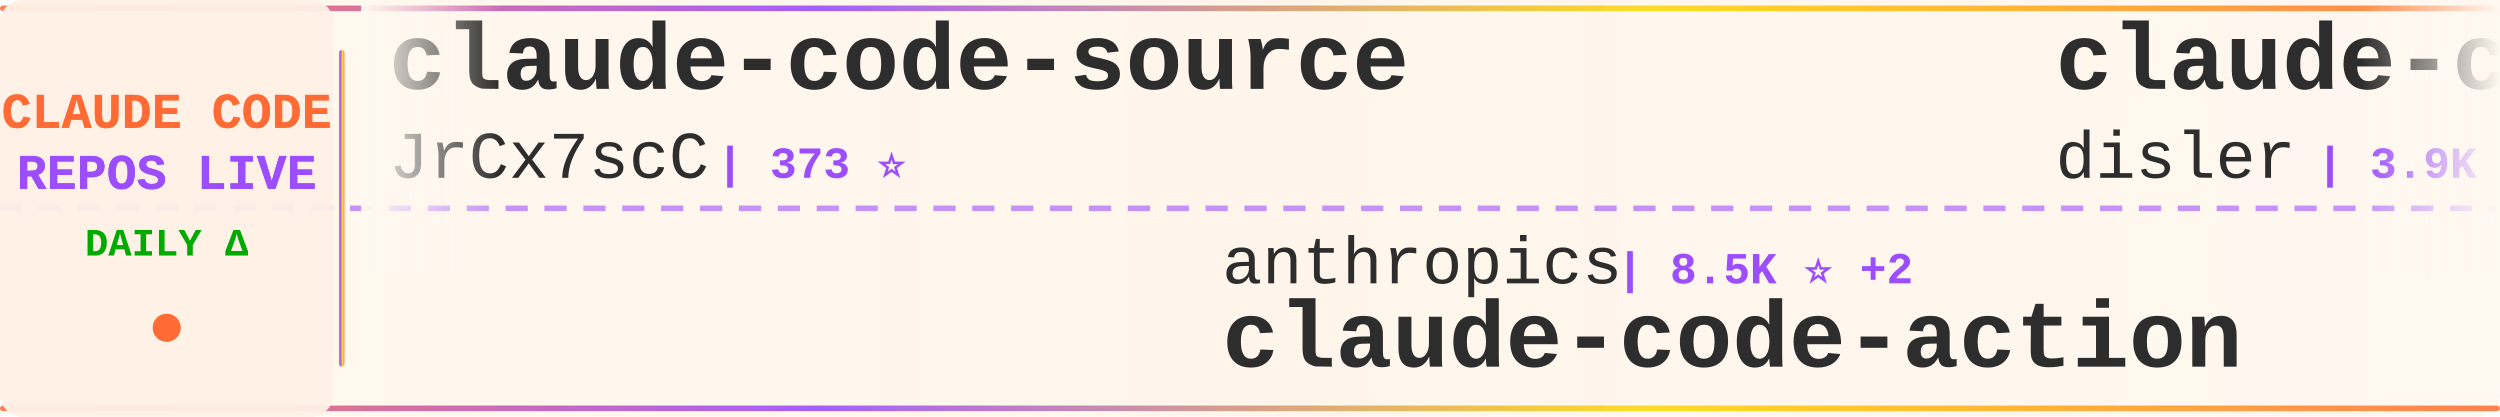
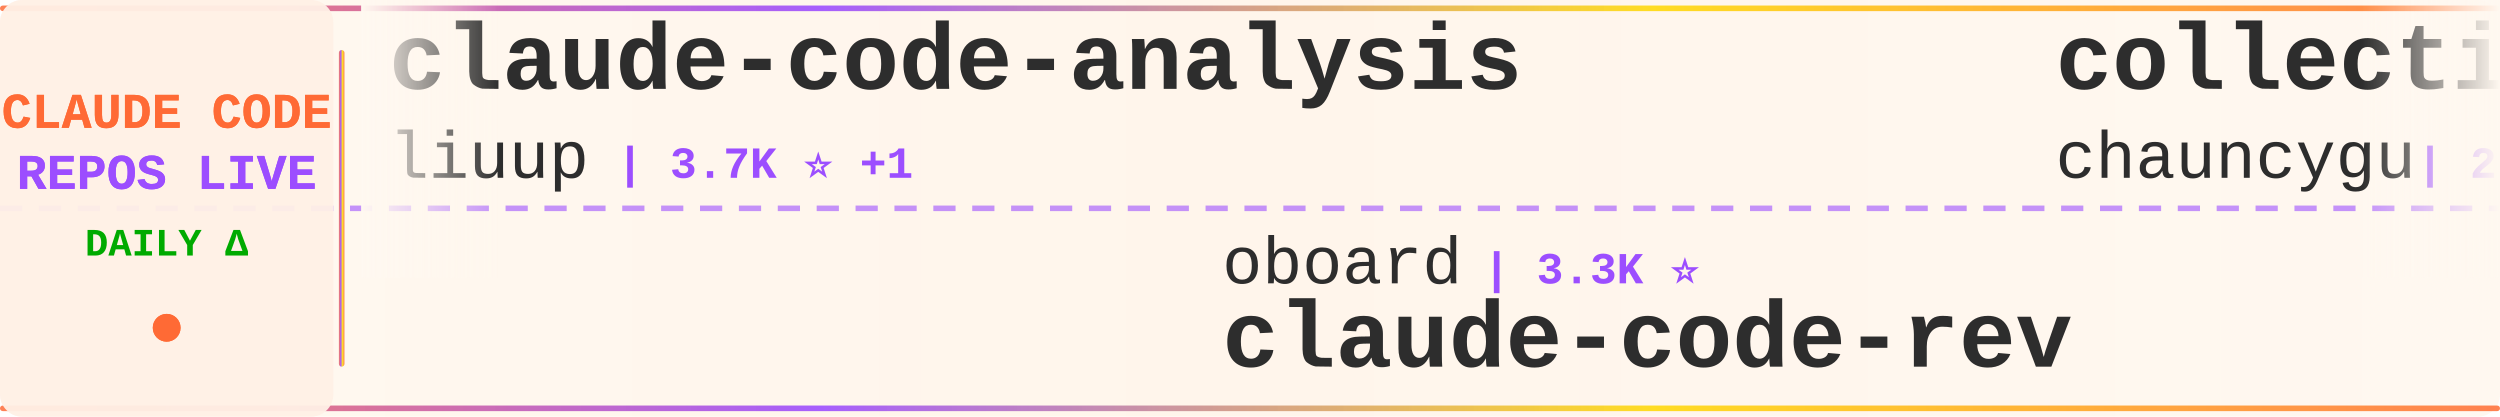
<svg xmlns="http://www.w3.org/2000/svg" width="900" height="150">
  <defs>
    <linearGradient id="tickerBg" x1="0%" y1="0%" x2="100%" y2="0%">
      <stop offset="0%" style="stop-color:#fff8f0;stop-opacity:0.98" />
      <stop offset="50%" style="stop-color:#fff5eb;stop-opacity:1" />
      <stop offset="100%" style="stop-color:#fff8f0;stop-opacity:0.98" />
    </linearGradient>
    <linearGradient id="borderGrad" x1="0%" y1="0%" x2="100%" y2="0%">
      <stop offset="0%" style="stop-color:#FF6B35;stop-opacity:0.85">
        <animate attributeName="stop-opacity" values="0.85;1;0.85" dur="2s" repeatCount="indefinite" />
      </stop>
      <stop offset="33%" style="stop-color:#9C4EFF;stop-opacity:0.9">
        <animate attributeName="stop-opacity" values="0.9;1;0.9" dur="2.2s" repeatCount="indefinite" />
      </stop>
      <stop offset="66%" style="stop-color:#FFD700;stop-opacity:0.85">
        <animate attributeName="stop-opacity" values="0.85;1;0.85" dur="1.8s" repeatCount="indefinite" />
      </stop>
      <stop offset="100%" style="stop-color:#FF6B35;stop-opacity:0.85">
        <animate attributeName="stop-opacity" values="0.85;1;0.85" dur="2s" repeatCount="indefinite" />
      </stop>
    </linearGradient>
    <filter id="textGlow">
      <feGaussianBlur stdDeviation="0.15" result="coloredBlur" />
      <feMerge>
        <feMergeNode in="coloredBlur" />
        <feMergeNode in="SourceGraphic" />
      </feMerge>
    </filter>
    <filter id="metricGlow">
      <feGaussianBlur stdDeviation="0.2" result="coloredBlur" />
      <feMerge>
        <feMergeNode in="coloredBlur" />
        <feMergeNode in="SourceGraphic" />
      </feMerge>
    </filter>
    <linearGradient id="leftFade" x1="0%" y1="0%" x2="100%" y2="0%">
      <stop offset="0%" style="stop-color:#fff8f0;stop-opacity:1" />
      <stop offset="100%" style="stop-color:#fff8f0;stop-opacity:0" />
    </linearGradient>
    <linearGradient id="rightFade" x1="0%" y1="0%" x2="100%" y2="0%">
      <stop offset="0%" style="stop-color:#fff8f0;stop-opacity:0" />
      <stop offset="100%" style="stop-color:#fff8f0;stop-opacity:1" />
    </linearGradient>
  </defs>
  <rect width="900" height="150" fill="url(#tickerBg)" rx="8" />
  <rect x="0" y="2" width="900" height="2" fill="url(#borderGrad)" rx="1" />
  <rect x="0" y="146" width="900" height="2" fill="url(#borderGrad)" rx="1" />
  <line x1="0" y1="75" x2="900" y2="75" stroke="#9C4EFF" stroke-width="2" stroke-dasharray="8 6" opacity="0.6" />
  <rect x="0" y="0" width="120" height="150" fill="#fff0e6" opacity="0.95" rx="8" />
  <text x="60" y="46" font-family="'Courier New', monospace" font-size="18" font-weight="bold" fill="#FF6B35" text-anchor="middle" filter="url(#textGlow)">
    CLAUDE CODE
  </text>
  <text x="60" y="68" font-family="'Courier New', monospace" font-size="18" font-weight="bold" fill="#9C4EFF" text-anchor="middle" filter="url(#textGlow)">
    REPOS LIVE
  </text>
  <text x="60" y="92" font-family="'Courier New', monospace" font-size="14" font-weight="bold" fill="#00aa00" text-anchor="middle">
    DAILY Δ
  </text>
  <circle cx="60" cy="118" r="5" fill="#FF6B35" filter="url(#metricGlow)">
    <animate attributeName="r" values="4;6;4" dur="1.5s" repeatCount="indefinite" />
    <animate attributeName="opacity" values="0.6;1;0.6" dur="1.5s" repeatCount="indefinite" />
  </circle>
  <rect x="122" y="18" width="2" height="114" fill="url(#borderGrad)" rx="1" />
  <clipPath id="tickerClip">
    <rect x="130" y="0" width="770" height="150" />
  </clipPath>
  <g clip-path="url(#tickerClip)">
    <g id="tickerItems">
      <animateTransform attributeName="transform" attributeType="XML" type="translate" from="0 0" to="-3000 0" dur="54s" repeatCount="indefinite" />
      <g transform="translate(0, 0)">
-         <text x="140" y="32" font-family="'Courier New', monospace" font-size="34" font-weight="bold" fill="#2d2d2d">claude-code-source</text>
-         <text x="140" y="64" font-family="'Courier New', monospace" font-size="24" font-weight="normal" fill="#2d2d2d" opacity="1.0">JrCx7scC</text>
-         <text x="258" y="64" font-family="'Courier New', monospace" font-size="16" font-weight="bold" fill="#9C4EFF"> | 373 ⭐</text>
+         <text x="140" y="32" font-family="'Courier New', monospace" font-size="34" font-weight="bold" fill="#2d2d2d">claude-code-analysis</text>
+         <text x="140" y="64" font-family="'Courier New', monospace" font-size="24" font-weight="normal" fill="#2d2d2d" opacity="1.0">liuup</text>
+         <text x="222" y="64" font-family="'Courier New', monospace" font-size="16" font-weight="bold" fill="#9C4EFF"> | 3.7K ⭐ +1</text>
      </g>
      <g transform="translate(300, 0)">
-         <text x="140" y="102" font-family="'Courier New', monospace" font-size="24" font-weight="normal" fill="#2d2d2d" opacity="1.0">anthropics</text>
-         <text x="282" y="102" font-family="'Courier New', monospace" font-size="16" font-weight="bold" fill="#9C4EFF"> | 8.5K ⭐ +2</text>
-         <text x="140" y="132" font-family="'Courier New', monospace" font-size="34" font-weight="bold" fill="#2d2d2d">claude-code-action</text>
+         <text x="140" y="102" font-family="'Courier New', monospace" font-size="24" font-weight="normal" fill="#2d2d2d" opacity="1.0">oboard</text>
+         <text x="234" y="102" font-family="'Courier New', monospace" font-size="16" font-weight="bold" fill="#9C4EFF"> | 3.3K ⭐</text>
+         <text x="140" y="132" font-family="'Courier New', monospace" font-size="34" font-weight="bold" fill="#2d2d2d">claude-code-rev</text>
      </g>
      <g transform="translate(600, 0)">
-         <text x="140" y="32" font-family="'Courier New', monospace" font-size="34" font-weight="bold" fill="#2d2d2d">claude-code-hooks-master...</text>
-         <text x="140" y="64" font-family="'Courier New', monospace" font-size="24" font-weight="normal" fill="#2d2d2d" opacity="1.0">disler</text>
-         <text x="234" y="64" font-family="'Courier New', monospace" font-size="16" font-weight="bold" fill="#9C4EFF"> | 3.9K ⭐ +1</text>
+         <text x="140" y="32" font-family="'Courier New', monospace" font-size="34" font-weight="bold" fill="#2d2d2d">collection-claude-code-s...</text>
+         <text x="140" y="64" font-family="'Courier New', monospace" font-size="24" font-weight="normal" fill="#2d2d2d" opacity="1.0">chauncygu</text>
+         <text x="270" y="64" font-family="'Courier New', monospace" font-size="16" font-weight="bold" fill="#9C4EFF"> | 2.8K ⭐ +1</text>
      </g>
      <g transform="translate(900, 0)">
        <text x="140" y="102" font-family="'Courier New', monospace" font-size="24" font-weight="normal" fill="#2d2d2d" opacity="1.0">anthropics</text>
-         <text x="282" y="102" font-family="'Courier New', monospace" font-size="16" font-weight="bold" fill="#9C4EFF"> | 5.8K ⭐ +3</text>
-         <text x="140" y="132" font-family="'Courier New', monospace" font-size="34" font-weight="bold" fill="#2d2d2d">claude-code-security-rev...</text>
+         <text x="282" y="102" font-family="'Courier New', monospace" font-size="16" font-weight="bold" fill="#9C4EFF"> | 166.7K ⭐ +66</text>
+         <text x="140" y="132" font-family="'Courier New', monospace" font-size="34" font-weight="bold" fill="#2d2d2d">skills</text>
      </g>
      <g transform="translate(1200, 0)">
-         <text x="140" y="32" font-family="'Courier New', monospace" font-size="34" font-weight="bold" fill="#2d2d2d">claude-code</text>
-         <text x="140" y="64" font-family="'Courier New', monospace" font-size="24" font-weight="normal" fill="#2d2d2d" opacity="1.0">lowcortisolprogrammer</text>
-         <text x="414" y="64" font-family="'Courier New', monospace" font-size="16" font-weight="bold" fill="#9C4EFF"> | 172 ⭐</text>
+         <text x="140" y="32" font-family="'Courier New', monospace" font-size="34" font-weight="bold" fill="#2d2d2d">claude-code-cli</text>
+         <text x="140" y="64" font-family="'Courier New', monospace" font-size="24" font-weight="normal" fill="#2d2d2d" opacity="1.0">huangserva</text>
+         <text x="282" y="64" font-family="'Courier New', monospace" font-size="16" font-weight="bold" fill="#9C4EFF"> | 622 ⭐</text>
      </g>
      <g transform="translate(1500, 0)">
-         <text x="140" y="102" font-family="'Courier New', monospace" font-size="24" font-weight="normal" fill="#2d2d2d" opacity="1.0">krusemediallc</text>
-         <text x="318" y="102" font-family="'Courier New', monospace" font-size="16" font-weight="bold" fill="#9C4EFF"> | 1.1K ⭐ +1</text>
-         <text x="140" y="132" font-family="'Courier New', monospace" font-size="34" font-weight="bold" fill="#2d2d2d">arcads-claude-code</text>
+         <text x="140" y="102" font-family="'Courier New', monospace" font-size="24" font-weight="normal" fill="#2d2d2d" opacity="1.0">edmund-io</text>
+         <text x="270" y="102" font-family="'Courier New', monospace" font-size="16" font-weight="bold" fill="#9C4EFF"> | 1.5K ⭐ +1</text>
+         <text x="140" y="132" font-family="'Courier New', monospace" font-size="34" font-weight="bold" fill="#2d2d2d">edmunds-claude-code</text>
      </g>
      <g transform="translate(1800, 0)">
-         <text x="140" y="32" font-family="'Courier New', monospace" font-size="34" font-weight="bold" fill="#2d2d2d">claude-code-proxy</text>
-         <text x="140" y="64" font-family="'Courier New', monospace" font-size="24" font-weight="normal" fill="#2d2d2d" opacity="1.0">1rgs</text>
-         <text x="210" y="64" font-family="'Courier New', monospace" font-size="16" font-weight="bold" fill="#9C4EFF"> | 3.7K ⭐</text>
+         <text x="140" y="32" font-family="'Courier New', monospace" font-size="34" font-weight="bold" fill="#2d2d2d">claude-code</text>
+         <text x="140" y="64" font-family="'Courier New', monospace" font-size="24" font-weight="normal" fill="#2d2d2d" opacity="1.0">mehmoodosman</text>
+         <text x="306" y="64" font-family="'Courier New', monospace" font-size="16" font-weight="bold" fill="#9C4EFF"> | 172 ⭐</text>
      </g>
      <g transform="translate(2100, 0)">
+         <text x="140" y="102" font-family="'Courier New', monospace" font-size="24" font-weight="normal" fill="#2d2d2d" opacity="1.0">VineeTagarwaL-code</text>
+         <text x="378" y="102" font-family="'Courier New', monospace" font-size="16" font-weight="bold" fill="#9C4EFF"> | 273 ⭐</text>
+         <text x="140" y="132" font-family="'Courier New', monospace" font-size="34" font-weight="bold" fill="#2d2d2d">claude-code</text>
+       </g>
+       <g transform="translate(2400, 0)">
+         <text x="140" y="32" font-family="'Courier New', monospace" font-size="34" font-weight="bold" fill="#2d2d2d">claude-code-source-build</text>
+         <text x="140" y="64" font-family="'Courier New', monospace" font-size="24" font-weight="normal" fill="#2d2d2d" opacity="1.0">andrew-kramer-inno</text>
+         <text x="378" y="64" font-family="'Courier New', monospace" font-size="16" font-weight="bold" fill="#9C4EFF"> | 593 ⭐</text>
+       </g>
+       <g transform="translate(2700, 0)">
        <text x="140" y="102" font-family="'Courier New', monospace" font-size="24" font-weight="normal" fill="#2d2d2d" opacity="1.0">hangsman</text>
        <text x="258" y="102" font-family="'Courier New', monospace" font-size="16" font-weight="bold" fill="#9C4EFF"> | 790 ⭐</text>
        <text x="140" y="132" font-family="'Courier New', monospace" font-size="34" font-weight="bold" fill="#2d2d2d">claude-code-source</text>
      </g>
-       <g transform="translate(2400, 0)">
-         <text x="140" y="32" font-family="'Courier New', monospace" font-size="34" font-weight="bold" fill="#2d2d2d">claude-code-ultimate-gui...</text>
-         <text x="140" y="64" font-family="'Courier New', monospace" font-size="24" font-weight="normal" fill="#2d2d2d" opacity="1.0">FlorianBruniaux</text>
-         <text x="342" y="64" font-family="'Courier New', monospace" font-size="16" font-weight="bold" fill="#9C4EFF"> | 5.7K ⭐ +4</text>
-       </g>
-       <g transform="translate(2700, 0)">
-         <text x="140" y="102" font-family="'Courier New', monospace" font-size="24" font-weight="normal" fill="#2d2d2d" opacity="1.0">tanbiralam</text>
-         <text x="282" y="102" font-family="'Courier New', monospace" font-size="16" font-weight="bold" fill="#9C4EFF"> | 2.1K ⭐ +2</text>
-         <text x="140" y="132" font-family="'Courier New', monospace" font-size="34" font-weight="bold" fill="#2d2d2d">claude-code</text>
-       </g>
      <g transform="translate(3000, 0)">
-         <text x="140" y="32" font-family="'Courier New', monospace" font-size="34" font-weight="bold" fill="#2d2d2d">claude-code-source</text>
-         <text x="140" y="64" font-family="'Courier New', monospace" font-size="24" font-weight="normal" fill="#2d2d2d" opacity="1.0">JrCx7scC</text>
-         <text x="258" y="64" font-family="'Courier New', monospace" font-size="16" font-weight="bold" fill="#9C4EFF"> | 373 ⭐</text>
+         <text x="140" y="32" font-family="'Courier New', monospace" font-size="34" font-weight="bold" fill="#2d2d2d">claude-code-analysis</text>
+         <text x="140" y="64" font-family="'Courier New', monospace" font-size="24" font-weight="normal" fill="#2d2d2d" opacity="1.0">liuup</text>
+         <text x="222" y="64" font-family="'Courier New', monospace" font-size="16" font-weight="bold" fill="#9C4EFF"> | 3.7K ⭐ +1</text>
      </g>
      <g transform="translate(3300, 0)">
-         <text x="140" y="102" font-family="'Courier New', monospace" font-size="24" font-weight="normal" fill="#2d2d2d" opacity="1.0">anthropics</text>
-         <text x="282" y="102" font-family="'Courier New', monospace" font-size="16" font-weight="bold" fill="#9C4EFF"> | 8.5K ⭐ +2</text>
-         <text x="140" y="132" font-family="'Courier New', monospace" font-size="34" font-weight="bold" fill="#2d2d2d">claude-code-action</text>
+         <text x="140" y="102" font-family="'Courier New', monospace" font-size="24" font-weight="normal" fill="#2d2d2d" opacity="1.0">oboard</text>
+         <text x="234" y="102" font-family="'Courier New', monospace" font-size="16" font-weight="bold" fill="#9C4EFF"> | 3.3K ⭐</text>
+         <text x="140" y="132" font-family="'Courier New', monospace" font-size="34" font-weight="bold" fill="#2d2d2d">claude-code-rev</text>
      </g>
      <g transform="translate(3600, 0)">
-         <text x="140" y="32" font-family="'Courier New', monospace" font-size="34" font-weight="bold" fill="#2d2d2d">claude-code-hooks-master...</text>
-         <text x="140" y="64" font-family="'Courier New', monospace" font-size="24" font-weight="normal" fill="#2d2d2d" opacity="1.0">disler</text>
-         <text x="234" y="64" font-family="'Courier New', monospace" font-size="16" font-weight="bold" fill="#9C4EFF"> | 3.9K ⭐ +1</text>
+         <text x="140" y="32" font-family="'Courier New', monospace" font-size="34" font-weight="bold" fill="#2d2d2d">collection-claude-code-s...</text>
+         <text x="140" y="64" font-family="'Courier New', monospace" font-size="24" font-weight="normal" fill="#2d2d2d" opacity="1.0">chauncygu</text>
+         <text x="270" y="64" font-family="'Courier New', monospace" font-size="16" font-weight="bold" fill="#9C4EFF"> | 2.8K ⭐ +1</text>
      </g>
      <g transform="translate(3900, 0)">
        <text x="140" y="102" font-family="'Courier New', monospace" font-size="24" font-weight="normal" fill="#2d2d2d" opacity="1.0">anthropics</text>
-         <text x="282" y="102" font-family="'Courier New', monospace" font-size="16" font-weight="bold" fill="#9C4EFF"> | 5.8K ⭐ +3</text>
-         <text x="140" y="132" font-family="'Courier New', monospace" font-size="34" font-weight="bold" fill="#2d2d2d">claude-code-security-rev...</text>
+         <text x="282" y="102" font-family="'Courier New', monospace" font-size="16" font-weight="bold" fill="#9C4EFF"> | 166.7K ⭐ +66</text>
+         <text x="140" y="132" font-family="'Courier New', monospace" font-size="34" font-weight="bold" fill="#2d2d2d">skills</text>
      </g>
    </g>
  </g>
  <rect x="130" y="0" width="50" height="100" fill="url(#leftFade)" />
  <rect x="850" y="0" width="50" height="100" fill="url(#rightFade)" />
</svg>
